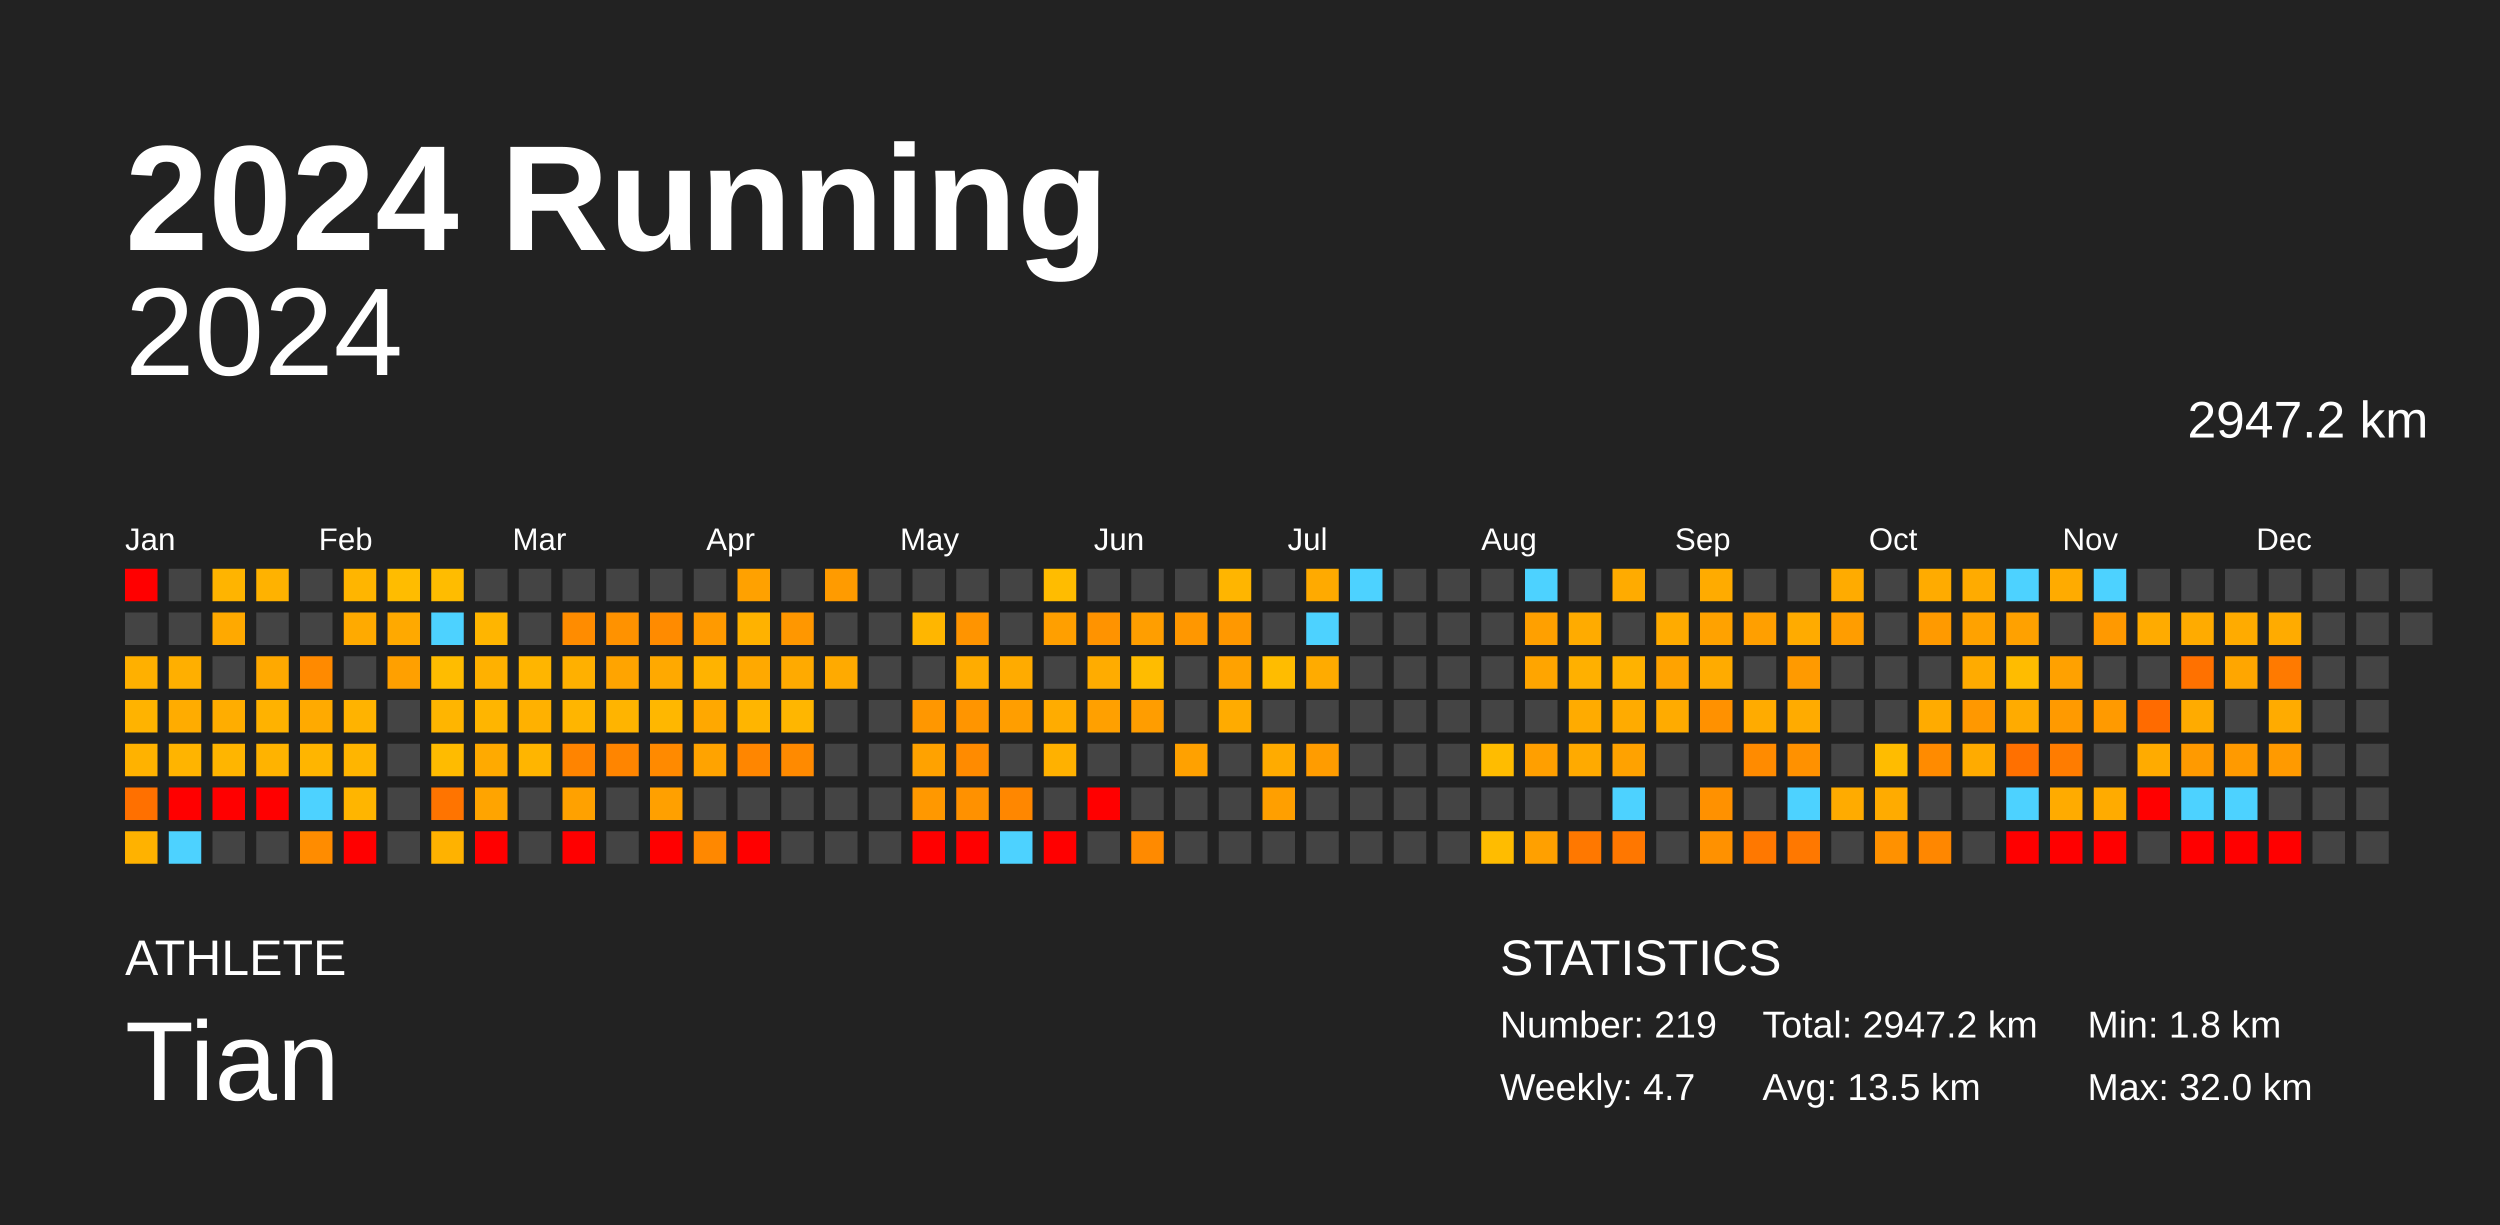
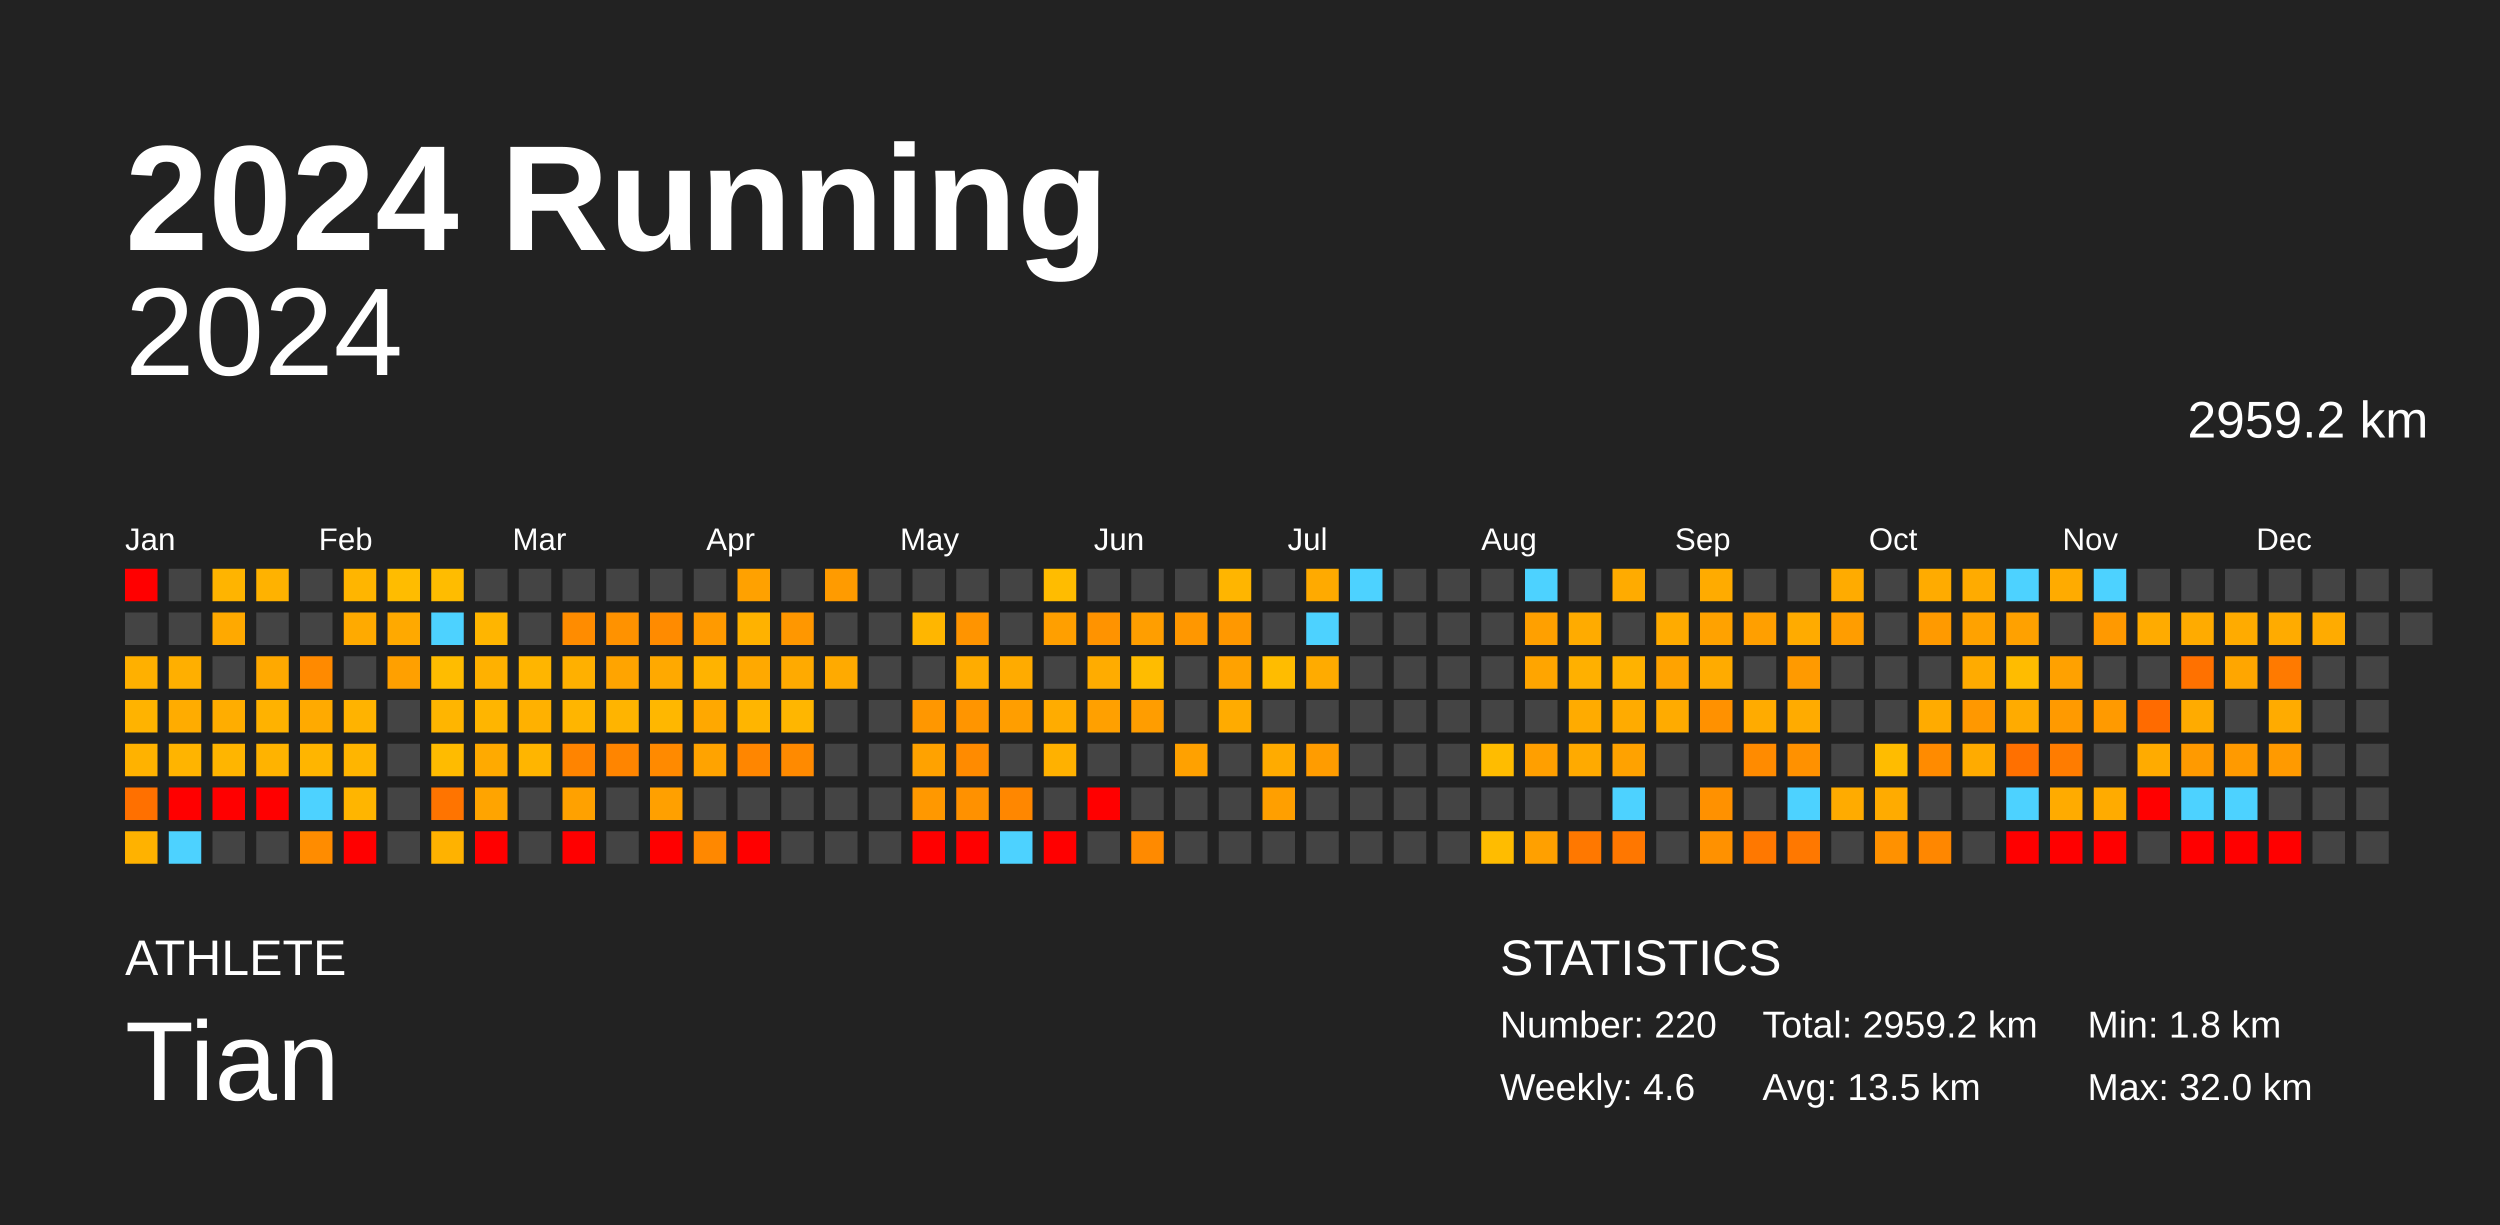
<svg xmlns="http://www.w3.org/2000/svg" baseProfile="full" height="98mm" version="1.1" viewBox="0,0,200,98" width="200mm">
  <defs />
  <rect fill="#222222" height="98" width="200" x="0" y="0" />
  <text fill="#FFFFFF" style="font-size:12px; font-family:Arial; font-weight:bold;" x="10" y="20">2024 Running</text>
  <text fill="#FFFFFF" style="font-size:4px; font-family:Arial" x="10" y="78">ATHLETE</text>
  <text fill="#FFFFFF" style="font-size:9px; font-family:Arial" x="10" y="88">Tian</text>
  <text fill="#FFFFFF" style="font-size:4px; font-family:Arial" x="120" y="78">STATISTICS</text>
-   <text fill="#FFFFFF" style="font-size:3px; font-family:Arial" x="120" y="83">Number: 219</text>
-   <text fill="#FFFFFF" style="font-size:3px; font-family:Arial" x="120" y="88">Weekly: 4.7</text>
-   <text fill="#FFFFFF" style="font-size:3px; font-family:Arial" x="141" y="83">Total: 2947.2 km</text>
+   <text fill="#FFFFFF" style="font-size:3px; font-family:Arial" x="120" y="83">Number: 220</text>
+   <text fill="#FFFFFF" style="font-size:3px; font-family:Arial" x="120" y="88">Weekly: 4.6</text>
+   <text fill="#FFFFFF" style="font-size:3px; font-family:Arial" x="141" y="83">Total: 2959.2 km</text>
  <text fill="#FFFFFF" style="font-size:3px; font-family:Arial" x="141" y="88">Avg: 13.5 km</text>
  <text fill="#FFFFFF" style="font-size:3px; font-family:Arial" x="167" y="83">Min: 1.8 km</text>
  <text fill="#FFFFFF" style="font-size:3px; font-family:Arial" x="167" y="88">Max: 32.0 km</text>
  <text alignment-baseline="hanging" fill="#FFFFFF" style="font-size:10.0px; font-family:Arial;" x="10" y="30">2024</text>
-   <text alignment-baseline="hanging" fill="#FFFFFF" style="font-size:4.125px; font-family:Arial;" x="175" y="35">2947.2 km</text>
+   <text alignment-baseline="hanging" fill="#FFFFFF" style="font-size:4.125px; font-family:Arial;" x="175" y="35">2959.2 km</text>
  <text fill="#FFFFFF" style="font-size:2.5px; font-family:Arial" x="10.0" y="44">Jan</text>
  <text fill="#FFFFFF" style="font-size:2.5px; font-family:Arial" x="25.5" y="44">Feb</text>
  <text fill="#FFFFFF" style="font-size:2.5px; font-family:Arial" x="41.0" y="44">Mar</text>
  <text fill="#FFFFFF" style="font-size:2.5px; font-family:Arial" x="56.5" y="44">Apr</text>
  <text fill="#FFFFFF" style="font-size:2.5px; font-family:Arial" x="72.0" y="44">May</text>
  <text fill="#FFFFFF" style="font-size:2.5px; font-family:Arial" x="87.5" y="44">Jun</text>
  <text fill="#FFFFFF" style="font-size:2.5px; font-family:Arial" x="103.0" y="44">Jul</text>
  <text fill="#FFFFFF" style="font-size:2.5px; font-family:Arial" x="118.5" y="44">Aug</text>
  <text fill="#FFFFFF" style="font-size:2.5px; font-family:Arial" x="134.0" y="44">Sep</text>
  <text fill="#FFFFFF" style="font-size:2.5px; font-family:Arial" x="149.5" y="44">Oct</text>
  <text fill="#FFFFFF" style="font-size:2.5px; font-family:Arial" x="165.0" y="44">Nov</text>
  <text fill="#FFFFFF" style="font-size:2.5px; font-family:Arial" x="180.5" y="44">Dec</text>
  <rect fill="red" height="2.6" width="2.6" x="10.0" y="45.5" />
  <rect fill="#444444" height="2.6" width="2.6" x="10.0" y="49.0" />
  <rect fill="#ffb000" height="2.6" width="2.6" x="10.0" y="52.5" />
  <rect fill="#ffb300" height="2.6" width="2.6" x="10.0" y="56.0" />
  <rect fill="#ffb200" height="2.6" width="2.6" x="10.0" y="59.5" />
  <rect fill="#ff7000" height="2.6" width="2.6" x="10.0" y="63.0" />
  <rect fill="#ffb200" height="2.6" width="2.6" x="10.0" y="66.5" />
  <rect fill="#444444" height="2.6" width="2.6" x="13.5" y="45.5" />
  <rect fill="#444444" height="2.6" width="2.6" x="13.5" y="49.0" />
  <rect fill="#ffaf00" height="2.6" width="2.6" x="13.5" y="52.5" />
  <rect fill="#ffac00" height="2.6" width="2.6" x="13.5" y="56.0" />
  <rect fill="#ffb400" height="2.6" width="2.6" x="13.5" y="59.5" />
  <rect fill="red" height="2.6" width="2.6" x="13.5" y="63.0" />
  <rect fill="#4dd2ff" height="2.6" width="2.6" x="13.5" y="66.5" />
  <rect fill="#ffb400" height="2.6" width="2.6" x="17.0" y="45.5" />
  <rect fill="#ffa900" height="2.6" width="2.6" x="17.0" y="49.0" />
  <rect fill="#444444" height="2.6" width="2.6" x="17.0" y="52.5" />
  <rect fill="#ffad00" height="2.6" width="2.6" x="17.0" y="56.0" />
  <rect fill="#ffb500" height="2.6" width="2.6" x="17.0" y="59.5" />
  <rect fill="red" height="2.6" width="2.6" x="17.0" y="63.0" />
  <rect fill="#444444" height="2.6" width="2.6" x="17.0" y="66.5" />
  <rect fill="#ffb200" height="2.6" width="2.6" x="20.5" y="45.5" />
  <rect fill="#444444" height="2.6" width="2.6" x="20.5" y="49.0" />
  <rect fill="#ffa900" height="2.6" width="2.6" x="20.5" y="52.5" />
  <rect fill="#ffb200" height="2.6" width="2.6" x="20.5" y="56.0" />
  <rect fill="#ffb300" height="2.6" width="2.6" x="20.5" y="59.5" />
  <rect fill="red" height="2.6" width="2.6" x="20.5" y="63.0" />
  <rect fill="#444444" height="2.6" width="2.6" x="20.5" y="66.5" />
  <rect fill="#444444" height="2.6" width="2.6" x="24.0" y="45.5" />
  <rect fill="#444444" height="2.6" width="2.6" x="24.0" y="49.0" />
  <rect fill="#ff8a00" height="2.6" width="2.6" x="24.0" y="52.5" />
  <rect fill="#ffaa00" height="2.6" width="2.6" x="24.0" y="56.0" />
  <rect fill="#ffb500" height="2.6" width="2.6" x="24.0" y="59.5" />
  <rect fill="#4dd2ff" height="2.6" width="2.6" x="24.0" y="63.0" />
  <rect fill="#ff8c00" height="2.6" width="2.6" x="24.0" y="66.5" />
  <rect fill="#ffb500" height="2.6" width="2.6" x="27.5" y="45.5" />
  <rect fill="#ffaa00" height="2.6" width="2.6" x="27.5" y="49.0" />
  <rect fill="#444444" height="2.6" width="2.6" x="27.5" y="52.5" />
  <rect fill="#ffb300" height="2.6" width="2.6" x="27.5" y="56.0" />
  <rect fill="#ffb500" height="2.6" width="2.6" x="27.5" y="59.5" />
  <rect fill="#ffb500" height="2.6" width="2.6" x="27.5" y="63.0" />
  <rect fill="red" height="2.6" width="2.6" x="27.5" y="66.5" />
  <rect fill="#ffbc00" height="2.6" width="2.6" x="31.0" y="45.5" />
  <rect fill="#ffa900" height="2.6" width="2.6" x="31.0" y="49.0" />
  <rect fill="#ffa000" height="2.6" width="2.6" x="31.0" y="52.5" />
  <rect fill="#444444" height="2.6" width="2.6" x="31.0" y="56.0" />
  <rect fill="#444444" height="2.6" width="2.6" x="31.0" y="59.5" />
  <rect fill="#444444" height="2.6" width="2.6" x="31.0" y="63.0" />
  <rect fill="#444444" height="2.6" width="2.6" x="31.0" y="66.5" />
  <rect fill="#ffbc00" height="2.6" width="2.6" x="34.5" y="45.5" />
  <rect fill="#4dd2ff" height="2.6" width="2.6" x="34.5" y="49.0" />
  <rect fill="#ffbc00" height="2.6" width="2.6" x="34.5" y="52.5" />
  <rect fill="#ffb500" height="2.6" width="2.6" x="34.5" y="56.0" />
  <rect fill="#ffbb00" height="2.6" width="2.6" x="34.5" y="59.5" />
  <rect fill="#ff7400" height="2.6" width="2.6" x="34.5" y="63.0" />
  <rect fill="#ffb200" height="2.6" width="2.6" x="34.5" y="66.5" />
  <rect fill="#444444" height="2.6" width="2.6" x="38.0" y="45.5" />
  <rect fill="#ffb500" height="2.6" width="2.6" x="38.0" y="49.0" />
  <rect fill="#ffb100" height="2.6" width="2.6" x="38.0" y="52.5" />
  <rect fill="#ffb500" height="2.6" width="2.6" x="38.0" y="56.0" />
  <rect fill="#ffaa00" height="2.6" width="2.6" x="38.0" y="59.5" />
  <rect fill="#ffa400" height="2.6" width="2.6" x="38.0" y="63.0" />
  <rect fill="red" height="2.6" width="2.6" x="38.0" y="66.5" />
  <rect fill="#444444" height="2.6" width="2.6" x="41.5" y="45.5" />
  <rect fill="#444444" height="2.6" width="2.6" x="41.5" y="49.0" />
  <rect fill="#ffb500" height="2.6" width="2.6" x="41.5" y="52.5" />
  <rect fill="#ffb100" height="2.6" width="2.6" x="41.5" y="56.0" />
  <rect fill="#ffb500" height="2.6" width="2.6" x="41.5" y="59.5" />
  <rect fill="#444444" height="2.6" width="2.6" x="41.5" y="63.0" />
  <rect fill="#444444" height="2.6" width="2.6" x="41.5" y="66.5" />
  <rect fill="#444444" height="2.6" width="2.6" x="45.0" y="45.5" />
  <rect fill="#ff8c00" height="2.6" width="2.6" x="45.0" y="49.0" />
  <rect fill="#ffb000" height="2.6" width="2.6" x="45.0" y="52.5" />
  <rect fill="#ffb500" height="2.6" width="2.6" x="45.0" y="56.0" />
  <rect fill="#ff8400" height="2.6" width="2.6" x="45.0" y="59.5" />
  <rect fill="#ffa100" height="2.6" width="2.6" x="45.0" y="63.0" />
  <rect fill="red" height="2.6" width="2.6" x="45.0" y="66.5" />
  <rect fill="#444444" height="2.6" width="2.6" x="48.5" y="45.5" />
  <rect fill="#ff9200" height="2.6" width="2.6" x="48.5" y="49.0" />
  <rect fill="#ffa400" height="2.6" width="2.6" x="48.5" y="52.5" />
  <rect fill="#ffb400" height="2.6" width="2.6" x="48.5" y="56.0" />
  <rect fill="#ff8500" height="2.6" width="2.6" x="48.5" y="59.5" />
  <rect fill="#444444" height="2.6" width="2.6" x="48.5" y="63.0" />
  <rect fill="#444444" height="2.6" width="2.6" x="48.5" y="66.5" />
  <rect fill="#444444" height="2.6" width="2.6" x="52.0" y="45.5" />
  <rect fill="#ff8b00" height="2.6" width="2.6" x="52.0" y="49.0" />
  <rect fill="#ffa900" height="2.6" width="2.6" x="52.0" y="52.5" />
  <rect fill="#ffb700" height="2.6" width="2.6" x="52.0" y="56.0" />
  <rect fill="#ff8a00" height="2.6" width="2.6" x="52.0" y="59.5" />
  <rect fill="#ffa000" height="2.6" width="2.6" x="52.0" y="63.0" />
  <rect fill="red" height="2.6" width="2.6" x="52.0" y="66.5" />
  <rect fill="#444444" height="2.6" width="2.6" x="55.5" y="45.5" />
  <rect fill="#ff9a00" height="2.6" width="2.6" x="55.5" y="49.0" />
  <rect fill="#ffb300" height="2.6" width="2.6" x="55.5" y="52.5" />
  <rect fill="#ffa800" height="2.6" width="2.6" x="55.5" y="56.0" />
  <rect fill="#ffa300" height="2.6" width="2.6" x="55.5" y="59.5" />
  <rect fill="#444444" height="2.6" width="2.6" x="55.5" y="63.0" />
  <rect fill="#ff8800" height="2.6" width="2.6" x="55.5" y="66.5" />
  <rect fill="#ffa100" height="2.6" width="2.6" x="59.0" y="45.5" />
  <rect fill="#ffb200" height="2.6" width="2.6" x="59.0" y="49.0" />
  <rect fill="#ffa900" height="2.6" width="2.6" x="59.0" y="52.5" />
  <rect fill="#ffb500" height="2.6" width="2.6" x="59.0" y="56.0" />
  <rect fill="#ff8600" height="2.6" width="2.6" x="59.0" y="59.5" />
  <rect fill="#444444" height="2.6" width="2.6" x="59.0" y="63.0" />
  <rect fill="red" height="2.6" width="2.6" x="59.0" y="66.5" />
  <rect fill="#444444" height="2.6" width="2.6" x="62.5" y="45.5" />
  <rect fill="#ff9700" height="2.6" width="2.6" x="62.5" y="49.0" />
  <rect fill="#ffaa00" height="2.6" width="2.6" x="62.5" y="52.5" />
  <rect fill="#ffb600" height="2.6" width="2.6" x="62.5" y="56.0" />
  <rect fill="#ff8a00" height="2.6" width="2.6" x="62.5" y="59.5" />
  <rect fill="#444444" height="2.6" width="2.6" x="62.5" y="63.0" />
  <rect fill="#444444" height="2.6" width="2.6" x="62.5" y="66.5" />
  <rect fill="#ff9b00" height="2.6" width="2.6" x="66.0" y="45.5" />
  <rect fill="#444444" height="2.6" width="2.6" x="66.0" y="49.0" />
  <rect fill="#ffaa00" height="2.6" width="2.6" x="66.0" y="52.5" />
  <rect fill="#444444" height="2.6" width="2.6" x="66.0" y="56.0" />
  <rect fill="#444444" height="2.6" width="2.6" x="66.0" y="59.5" />
  <rect fill="#444444" height="2.6" width="2.6" x="66.0" y="63.0" />
  <rect fill="#444444" height="2.6" width="2.6" x="66.0" y="66.5" />
  <rect fill="#444444" height="2.6" width="2.6" x="69.5" y="45.5" />
  <rect fill="#444444" height="2.6" width="2.6" x="69.5" y="49.0" />
  <rect fill="#444444" height="2.6" width="2.6" x="69.5" y="52.5" />
  <rect fill="#444444" height="2.6" width="2.6" x="69.5" y="56.0" />
  <rect fill="#444444" height="2.6" width="2.6" x="69.5" y="59.5" />
  <rect fill="#444444" height="2.6" width="2.6" x="69.5" y="63.0" />
  <rect fill="#444444" height="2.6" width="2.6" x="69.5" y="66.5" />
  <rect fill="#444444" height="2.6" width="2.6" x="73.0" y="45.5" />
  <rect fill="#ffb600" height="2.6" width="2.6" x="73.0" y="49.0" />
  <rect fill="#444444" height="2.6" width="2.6" x="73.0" y="52.5" />
  <rect fill="#ff9700" height="2.6" width="2.6" x="73.0" y="56.0" />
  <rect fill="#ffa200" height="2.6" width="2.6" x="73.0" y="59.5" />
  <rect fill="#ff9800" height="2.6" width="2.6" x="73.0" y="63.0" />
  <rect fill="red" height="2.6" width="2.6" x="73.0" y="66.5" />
  <rect fill="#444444" height="2.6" width="2.6" x="76.5" y="45.5" />
  <rect fill="#ff9400" height="2.6" width="2.6" x="76.5" y="49.0" />
  <rect fill="#ffac00" height="2.6" width="2.6" x="76.5" y="52.5" />
  <rect fill="#ff9500" height="2.6" width="2.6" x="76.5" y="56.0" />
  <rect fill="#ff8b00" height="2.6" width="2.6" x="76.5" y="59.5" />
  <rect fill="#ff9100" height="2.6" width="2.6" x="76.5" y="63.0" />
  <rect fill="red" height="2.6" width="2.6" x="76.5" y="66.5" />
  <rect fill="#444444" height="2.6" width="2.6" x="80.0" y="45.5" />
  <rect fill="#444444" height="2.6" width="2.6" x="80.0" y="49.0" />
  <rect fill="#ffab00" height="2.6" width="2.6" x="80.0" y="52.5" />
  <rect fill="#ff9e00" height="2.6" width="2.6" x="80.0" y="56.0" />
  <rect fill="#444444" height="2.6" width="2.6" x="80.0" y="59.5" />
  <rect fill="#ff8700" height="2.6" width="2.6" x="80.0" y="63.0" />
  <rect fill="#4dd2ff" height="2.6" width="2.6" x="80.0" y="66.5" />
  <rect fill="#ffbc00" height="2.6" width="2.6" x="83.5" y="45.5" />
  <rect fill="#ff9f00" height="2.6" width="2.6" x="83.5" y="49.0" />
  <rect fill="#444444" height="2.6" width="2.6" x="83.5" y="52.5" />
  <rect fill="#ffac00" height="2.6" width="2.6" x="83.5" y="56.0" />
  <rect fill="#ffb100" height="2.6" width="2.6" x="83.5" y="59.5" />
  <rect fill="#444444" height="2.6" width="2.6" x="83.5" y="63.0" />
  <rect fill="red" height="2.6" width="2.6" x="83.5" y="66.5" />
  <rect fill="#444444" height="2.6" width="2.6" x="87.0" y="45.5" />
  <rect fill="#ff9300" height="2.6" width="2.6" x="87.0" y="49.0" />
  <rect fill="#ffac00" height="2.6" width="2.6" x="87.0" y="52.5" />
  <rect fill="#ffa000" height="2.6" width="2.6" x="87.0" y="56.0" />
  <rect fill="#444444" height="2.6" width="2.6" x="87.0" y="59.5" />
  <rect fill="red" height="2.6" width="2.6" x="87.0" y="63.0" />
  <rect fill="#444444" height="2.6" width="2.6" x="87.0" y="66.5" />
  <rect fill="#444444" height="2.6" width="2.6" x="90.5" y="45.5" />
  <rect fill="#ff9e00" height="2.6" width="2.6" x="90.5" y="49.0" />
  <rect fill="#ffbc00" height="2.6" width="2.6" x="90.5" y="52.5" />
  <rect fill="#ff9d00" height="2.6" width="2.6" x="90.5" y="56.0" />
  <rect fill="#444444" height="2.6" width="2.6" x="90.5" y="59.5" />
  <rect fill="#444444" height="2.6" width="2.6" x="90.5" y="63.0" />
  <rect fill="#ff8a00" height="2.6" width="2.6" x="90.5" y="66.5" />
  <rect fill="#444444" height="2.6" width="2.6" x="94.0" y="45.5" />
  <rect fill="#ff9700" height="2.6" width="2.6" x="94.0" y="49.0" />
  <rect fill="#444444" height="2.6" width="2.6" x="94.0" y="52.5" />
  <rect fill="#444444" height="2.6" width="2.6" x="94.0" y="56.0" />
  <rect fill="#ffa100" height="2.6" width="2.6" x="94.0" y="59.5" />
  <rect fill="#444444" height="2.6" width="2.6" x="94.0" y="63.0" />
  <rect fill="#444444" height="2.6" width="2.6" x="94.0" y="66.5" />
  <rect fill="#ffb500" height="2.6" width="2.6" x="97.5" y="45.5" />
  <rect fill="#ff9800" height="2.6" width="2.6" x="97.5" y="49.0" />
  <rect fill="#ffa200" height="2.6" width="2.6" x="97.5" y="52.5" />
  <rect fill="#ffab00" height="2.6" width="2.6" x="97.5" y="56.0" />
  <rect fill="#444444" height="2.6" width="2.6" x="97.5" y="59.5" />
  <rect fill="#444444" height="2.6" width="2.6" x="97.5" y="63.0" />
  <rect fill="#444444" height="2.6" width="2.6" x="97.5" y="66.5" />
  <rect fill="#444444" height="2.6" width="2.6" x="101.0" y="45.5" />
  <rect fill="#444444" height="2.6" width="2.6" x="101.0" y="49.0" />
  <rect fill="#ffbc00" height="2.6" width="2.6" x="101.0" y="52.5" />
  <rect fill="#444444" height="2.6" width="2.6" x="101.0" y="56.0" />
  <rect fill="#ffab00" height="2.6" width="2.6" x="101.0" y="59.5" />
  <rect fill="#ff9f00" height="2.6" width="2.6" x="101.0" y="63.0" />
  <rect fill="#444444" height="2.6" width="2.6" x="101.0" y="66.5" />
  <rect fill="#ffaa00" height="2.6" width="2.6" x="104.5" y="45.5" />
  <rect fill="#4dd2ff" height="2.6" width="2.6" x="104.5" y="49.0" />
  <rect fill="#ffab00" height="2.6" width="2.6" x="104.5" y="52.5" />
  <rect fill="#444444" height="2.6" width="2.6" x="104.5" y="56.0" />
  <rect fill="#ff9c00" height="2.6" width="2.6" x="104.5" y="59.5" />
  <rect fill="#444444" height="2.6" width="2.6" x="104.5" y="63.0" />
  <rect fill="#444444" height="2.6" width="2.6" x="104.5" y="66.5" />
  <rect fill="#4dd2ff" height="2.6" width="2.6" x="108.0" y="45.5" />
  <rect fill="#444444" height="2.6" width="2.6" x="108.0" y="49.0" />
  <rect fill="#444444" height="2.6" width="2.6" x="108.0" y="52.5" />
  <rect fill="#444444" height="2.6" width="2.6" x="108.0" y="56.0" />
  <rect fill="#444444" height="2.6" width="2.6" x="108.0" y="59.5" />
  <rect fill="#444444" height="2.6" width="2.6" x="108.0" y="63.0" />
  <rect fill="#444444" height="2.6" width="2.6" x="108.0" y="66.5" />
  <rect fill="#444444" height="2.6" width="2.6" x="111.5" y="45.5" />
  <rect fill="#444444" height="2.6" width="2.6" x="111.5" y="49.0" />
  <rect fill="#444444" height="2.6" width="2.6" x="111.5" y="52.5" />
  <rect fill="#444444" height="2.6" width="2.6" x="111.5" y="56.0" />
  <rect fill="#444444" height="2.6" width="2.6" x="111.5" y="59.5" />
  <rect fill="#444444" height="2.6" width="2.6" x="111.5" y="63.0" />
  <rect fill="#444444" height="2.6" width="2.6" x="111.5" y="66.5" />
  <rect fill="#444444" height="2.6" width="2.6" x="115.0" y="45.5" />
  <rect fill="#444444" height="2.6" width="2.6" x="115.0" y="49.0" />
  <rect fill="#444444" height="2.6" width="2.6" x="115.0" y="52.5" />
  <rect fill="#444444" height="2.6" width="2.6" x="115.0" y="56.0" />
  <rect fill="#444444" height="2.6" width="2.6" x="115.0" y="59.5" />
  <rect fill="#444444" height="2.6" width="2.6" x="115.0" y="63.0" />
  <rect fill="#444444" height="2.6" width="2.6" x="115.0" y="66.5" />
  <rect fill="#444444" height="2.6" width="2.6" x="118.5" y="45.5" />
  <rect fill="#444444" height="2.6" width="2.6" x="118.5" y="49.0" />
  <rect fill="#444444" height="2.6" width="2.6" x="118.5" y="52.5" />
  <rect fill="#444444" height="2.6" width="2.6" x="118.5" y="56.0" />
  <rect fill="#ffbc00" height="2.6" width="2.6" x="118.5" y="59.5" />
  <rect fill="#444444" height="2.6" width="2.6" x="118.5" y="63.0" />
  <rect fill="#ffbc00" height="2.6" width="2.6" x="118.5" y="66.5" />
  <rect fill="#4dd2ff" height="2.6" width="2.6" x="122.0" y="45.5" />
  <rect fill="#ffa000" height="2.6" width="2.6" x="122.0" y="49.0" />
  <rect fill="#ffa500" height="2.6" width="2.6" x="122.0" y="52.5" />
  <rect fill="#444444" height="2.6" width="2.6" x="122.0" y="56.0" />
  <rect fill="#ff9f00" height="2.6" width="2.6" x="122.0" y="59.5" />
  <rect fill="#444444" height="2.6" width="2.6" x="122.0" y="63.0" />
  <rect fill="#ffa000" height="2.6" width="2.6" x="122.0" y="66.5" />
  <rect fill="#444444" height="2.6" width="2.6" x="125.5" y="45.5" />
  <rect fill="#ffab00" height="2.6" width="2.6" x="125.5" y="49.0" />
  <rect fill="#ffb000" height="2.6" width="2.6" x="125.5" y="52.5" />
  <rect fill="#ffab00" height="2.6" width="2.6" x="125.5" y="56.0" />
  <rect fill="#ffaa00" height="2.6" width="2.6" x="125.5" y="59.5" />
  <rect fill="#444444" height="2.6" width="2.6" x="125.5" y="63.0" />
  <rect fill="#ff7800" height="2.6" width="2.6" x="125.5" y="66.5" />
  <rect fill="#ffab00" height="2.6" width="2.6" x="129.0" y="45.5" />
  <rect fill="#444444" height="2.6" width="2.6" x="129.0" y="49.0" />
  <rect fill="#ffb200" height="2.6" width="2.6" x="129.0" y="52.5" />
  <rect fill="#ffab00" height="2.6" width="2.6" x="129.0" y="56.0" />
  <rect fill="#ffa200" height="2.6" width="2.6" x="129.0" y="59.5" />
  <rect fill="#4dd2ff" height="2.6" width="2.6" x="129.0" y="63.0" />
  <rect fill="#ff7700" height="2.6" width="2.6" x="129.0" y="66.5" />
  <rect fill="#444444" height="2.6" width="2.6" x="132.5" y="45.5" />
  <rect fill="#ffab00" height="2.6" width="2.6" x="132.5" y="49.0" />
  <rect fill="#ffa300" height="2.6" width="2.6" x="132.5" y="52.5" />
  <rect fill="#ffab00" height="2.6" width="2.6" x="132.5" y="56.0" />
  <rect fill="#444444" height="2.6" width="2.6" x="132.5" y="59.5" />
  <rect fill="#444444" height="2.6" width="2.6" x="132.5" y="63.0" />
  <rect fill="#444444" height="2.6" width="2.6" x="132.5" y="66.5" />
  <rect fill="#ffab00" height="2.6" width="2.6" x="136.0" y="45.5" />
  <rect fill="#ffa200" height="2.6" width="2.6" x="136.0" y="49.0" />
  <rect fill="#ffab00" height="2.6" width="2.6" x="136.0" y="52.5" />
  <rect fill="#ff9100" height="2.6" width="2.6" x="136.0" y="56.0" />
  <rect fill="#444444" height="2.6" width="2.6" x="136.0" y="59.5" />
  <rect fill="#ff9100" height="2.6" width="2.6" x="136.0" y="63.0" />
  <rect fill="#ff9100" height="2.6" width="2.6" x="136.0" y="66.5" />
  <rect fill="#444444" height="2.6" width="2.6" x="139.5" y="45.5" />
  <rect fill="#ff9f00" height="2.6" width="2.6" x="139.5" y="49.0" />
  <rect fill="#444444" height="2.6" width="2.6" x="139.5" y="52.5" />
  <rect fill="#ffab00" height="2.6" width="2.6" x="139.5" y="56.0" />
  <rect fill="#ff8b00" height="2.6" width="2.6" x="139.5" y="59.5" />
  <rect fill="#444444" height="2.6" width="2.6" x="139.5" y="63.0" />
  <rect fill="#ff7800" height="2.6" width="2.6" x="139.5" y="66.5" />
  <rect fill="#444444" height="2.6" width="2.6" x="143.0" y="45.5" />
  <rect fill="#ffab00" height="2.6" width="2.6" x="143.0" y="49.0" />
  <rect fill="#ff9a00" height="2.6" width="2.6" x="143.0" y="52.5" />
  <rect fill="#ffab00" height="2.6" width="2.6" x="143.0" y="56.0" />
  <rect fill="#ff9100" height="2.6" width="2.6" x="143.0" y="59.5" />
  <rect fill="#4dd2ff" height="2.6" width="2.6" x="143.0" y="63.0" />
  <rect fill="#ff7800" height="2.6" width="2.6" x="143.0" y="66.5" />
  <rect fill="#ffab00" height="2.6" width="2.6" x="146.5" y="45.5" />
  <rect fill="#ff9d00" height="2.6" width="2.6" x="146.5" y="49.0" />
  <rect fill="#444444" height="2.6" width="2.6" x="146.5" y="52.5" />
  <rect fill="#444444" height="2.6" width="2.6" x="146.5" y="56.0" />
  <rect fill="#444444" height="2.6" width="2.6" x="146.5" y="59.5" />
  <rect fill="#ffab00" height="2.6" width="2.6" x="146.5" y="63.0" />
  <rect fill="#444444" height="2.6" width="2.6" x="146.5" y="66.5" />
  <rect fill="#444444" height="2.6" width="2.6" x="150.0" y="45.5" />
  <rect fill="#444444" height="2.6" width="2.6" x="150.0" y="49.0" />
  <rect fill="#444444" height="2.6" width="2.6" x="150.0" y="52.5" />
  <rect fill="#444444" height="2.6" width="2.6" x="150.0" y="56.0" />
  <rect fill="#ffbc00" height="2.6" width="2.6" x="150.0" y="59.5" />
  <rect fill="#ffab00" height="2.6" width="2.6" x="150.0" y="63.0" />
  <rect fill="#ff9100" height="2.6" width="2.6" x="150.0" y="66.5" />
  <rect fill="#ffab00" height="2.6" width="2.6" x="153.5" y="45.5" />
  <rect fill="#ff9a00" height="2.6" width="2.6" x="153.5" y="49.0" />
  <rect fill="#444444" height="2.6" width="2.6" x="153.5" y="52.5" />
  <rect fill="#ffab00" height="2.6" width="2.6" x="153.5" y="56.0" />
  <rect fill="#ff8b00" height="2.6" width="2.6" x="153.5" y="59.5" />
  <rect fill="#444444" height="2.6" width="2.6" x="153.5" y="63.0" />
  <rect fill="#ff8700" height="2.6" width="2.6" x="153.5" y="66.5" />
  <rect fill="#ffab00" height="2.6" width="2.6" x="157.0" y="45.5" />
  <rect fill="#ffa200" height="2.6" width="2.6" x="157.0" y="49.0" />
  <rect fill="#ffab00" height="2.6" width="2.6" x="157.0" y="52.5" />
  <rect fill="#ff9800" height="2.6" width="2.6" x="157.0" y="56.0" />
  <rect fill="#ffab00" height="2.6" width="2.6" x="157.0" y="59.5" />
  <rect fill="#444444" height="2.6" width="2.6" x="157.0" y="63.0" />
  <rect fill="#444444" height="2.6" width="2.6" x="157.0" y="66.5" />
  <rect fill="#4dd2ff" height="2.6" width="2.6" x="160.5" y="45.5" />
  <rect fill="#ffa100" height="2.6" width="2.6" x="160.5" y="49.0" />
  <rect fill="#ffbc00" height="2.6" width="2.6" x="160.5" y="52.5" />
  <rect fill="#ffab00" height="2.6" width="2.6" x="160.5" y="56.0" />
  <rect fill="#ff7000" height="2.6" width="2.6" x="160.5" y="59.5" />
  <rect fill="#4dd2ff" height="2.6" width="2.6" x="160.5" y="63.0" />
  <rect fill="red" height="2.6" width="2.6" x="160.5" y="66.5" />
  <rect fill="#ffab00" height="2.6" width="2.6" x="164.0" y="45.5" />
  <rect fill="#444444" height="2.6" width="2.6" x="164.0" y="49.0" />
  <rect fill="#ffa100" height="2.6" width="2.6" x="164.0" y="52.5" />
  <rect fill="#ff9a00" height="2.6" width="2.6" x="164.0" y="56.0" />
  <rect fill="#ff7c00" height="2.6" width="2.6" x="164.0" y="59.5" />
  <rect fill="#ffab00" height="2.6" width="2.6" x="164.0" y="63.0" />
  <rect fill="red" height="2.6" width="2.6" x="164.0" y="66.5" />
  <rect fill="#4dd2ff" height="2.6" width="2.6" x="167.5" y="45.5" />
  <rect fill="#ff9900" height="2.6" width="2.6" x="167.5" y="49.0" />
  <rect fill="#444444" height="2.6" width="2.6" x="167.5" y="52.5" />
  <rect fill="#ff9a00" height="2.6" width="2.6" x="167.5" y="56.0" />
  <rect fill="#444444" height="2.6" width="2.6" x="167.5" y="59.5" />
  <rect fill="#ffab00" height="2.6" width="2.6" x="167.5" y="63.0" />
  <rect fill="red" height="2.6" width="2.6" x="167.5" y="66.5" />
  <rect fill="#444444" height="2.6" width="2.6" x="171.0" y="45.5" />
  <rect fill="#ffab00" height="2.6" width="2.6" x="171.0" y="49.0" />
  <rect fill="#444444" height="2.6" width="2.6" x="171.0" y="52.5" />
  <rect fill="#ff6b00" height="2.6" width="2.6" x="171.0" y="56.0" />
  <rect fill="#ffab00" height="2.6" width="2.6" x="171.0" y="59.5" />
  <rect fill="red" height="2.6" width="2.6" x="171.0" y="63.0" />
  <rect fill="#444444" height="2.6" width="2.6" x="171.0" y="66.5" />
  <rect fill="#444444" height="2.6" width="2.6" x="174.5" y="45.5" />
  <rect fill="#ffab00" height="2.6" width="2.6" x="174.5" y="49.0" />
  <rect fill="#ff7100" height="2.6" width="2.6" x="174.5" y="52.5" />
  <rect fill="#ffab00" height="2.6" width="2.6" x="174.5" y="56.0" />
  <rect fill="#ff9a00" height="2.6" width="2.6" x="174.5" y="59.5" />
  <rect fill="#4dd2ff" height="2.6" width="2.6" x="174.5" y="63.0" />
  <rect fill="red" height="2.6" width="2.6" x="174.5" y="66.5" />
  <rect fill="#444444" height="2.6" width="2.6" x="178.0" y="45.5" />
  <rect fill="#ffab00" height="2.6" width="2.6" x="178.0" y="49.0" />
  <rect fill="#ffa600" height="2.6" width="2.6" x="178.0" y="52.5" />
  <rect fill="#444444" height="2.6" width="2.6" x="178.0" y="56.0" />
  <rect fill="#ff9a00" height="2.6" width="2.6" x="178.0" y="59.5" />
  <rect fill="#4dd2ff" height="2.6" width="2.6" x="178.0" y="63.0" />
  <rect fill="red" height="2.6" width="2.6" x="178.0" y="66.5" />
  <rect fill="#444444" height="2.6" width="2.6" x="181.5" y="45.5" />
  <rect fill="#ffab00" height="2.6" width="2.6" x="181.5" y="49.0" />
  <rect fill="#ff7a00" height="2.6" width="2.6" x="181.5" y="52.5" />
  <rect fill="#ffab00" height="2.6" width="2.6" x="181.5" y="56.0" />
  <rect fill="#ff9a00" height="2.6" width="2.6" x="181.5" y="59.5" />
  <rect fill="#444444" height="2.6" width="2.6" x="181.5" y="63.0" />
  <rect fill="red" height="2.6" width="2.6" x="181.5" y="66.5" />
  <rect fill="#444444" height="2.6" width="2.6" x="185.0" y="45.5" />
-   <rect fill="#444444" height="2.6" width="2.6" x="185.0" y="49.0" />
+   <rect fill="#ffab00" height="2.6" width="2.6" x="185.0" y="49.0" />
  <rect fill="#444444" height="2.6" width="2.6" x="185.0" y="52.5" />
  <rect fill="#444444" height="2.6" width="2.6" x="185.0" y="56.0" />
  <rect fill="#444444" height="2.6" width="2.6" x="185.0" y="59.5" />
  <rect fill="#444444" height="2.6" width="2.6" x="185.0" y="63.0" />
  <rect fill="#444444" height="2.6" width="2.6" x="185.0" y="66.5" />
  <rect fill="#444444" height="2.6" width="2.6" x="188.5" y="45.5" />
  <rect fill="#444444" height="2.6" width="2.6" x="188.5" y="49.0" />
  <rect fill="#444444" height="2.6" width="2.6" x="188.5" y="52.5" />
  <rect fill="#444444" height="2.6" width="2.6" x="188.5" y="56.0" />
  <rect fill="#444444" height="2.6" width="2.6" x="188.5" y="59.5" />
  <rect fill="#444444" height="2.6" width="2.6" x="188.5" y="63.0" />
  <rect fill="#444444" height="2.6" width="2.6" x="188.5" y="66.5" />
  <rect fill="#444444" height="2.6" width="2.6" x="192.0" y="45.5" />
  <rect fill="#444444" height="2.6" width="2.6" x="192.0" y="49.0" />
</svg>
